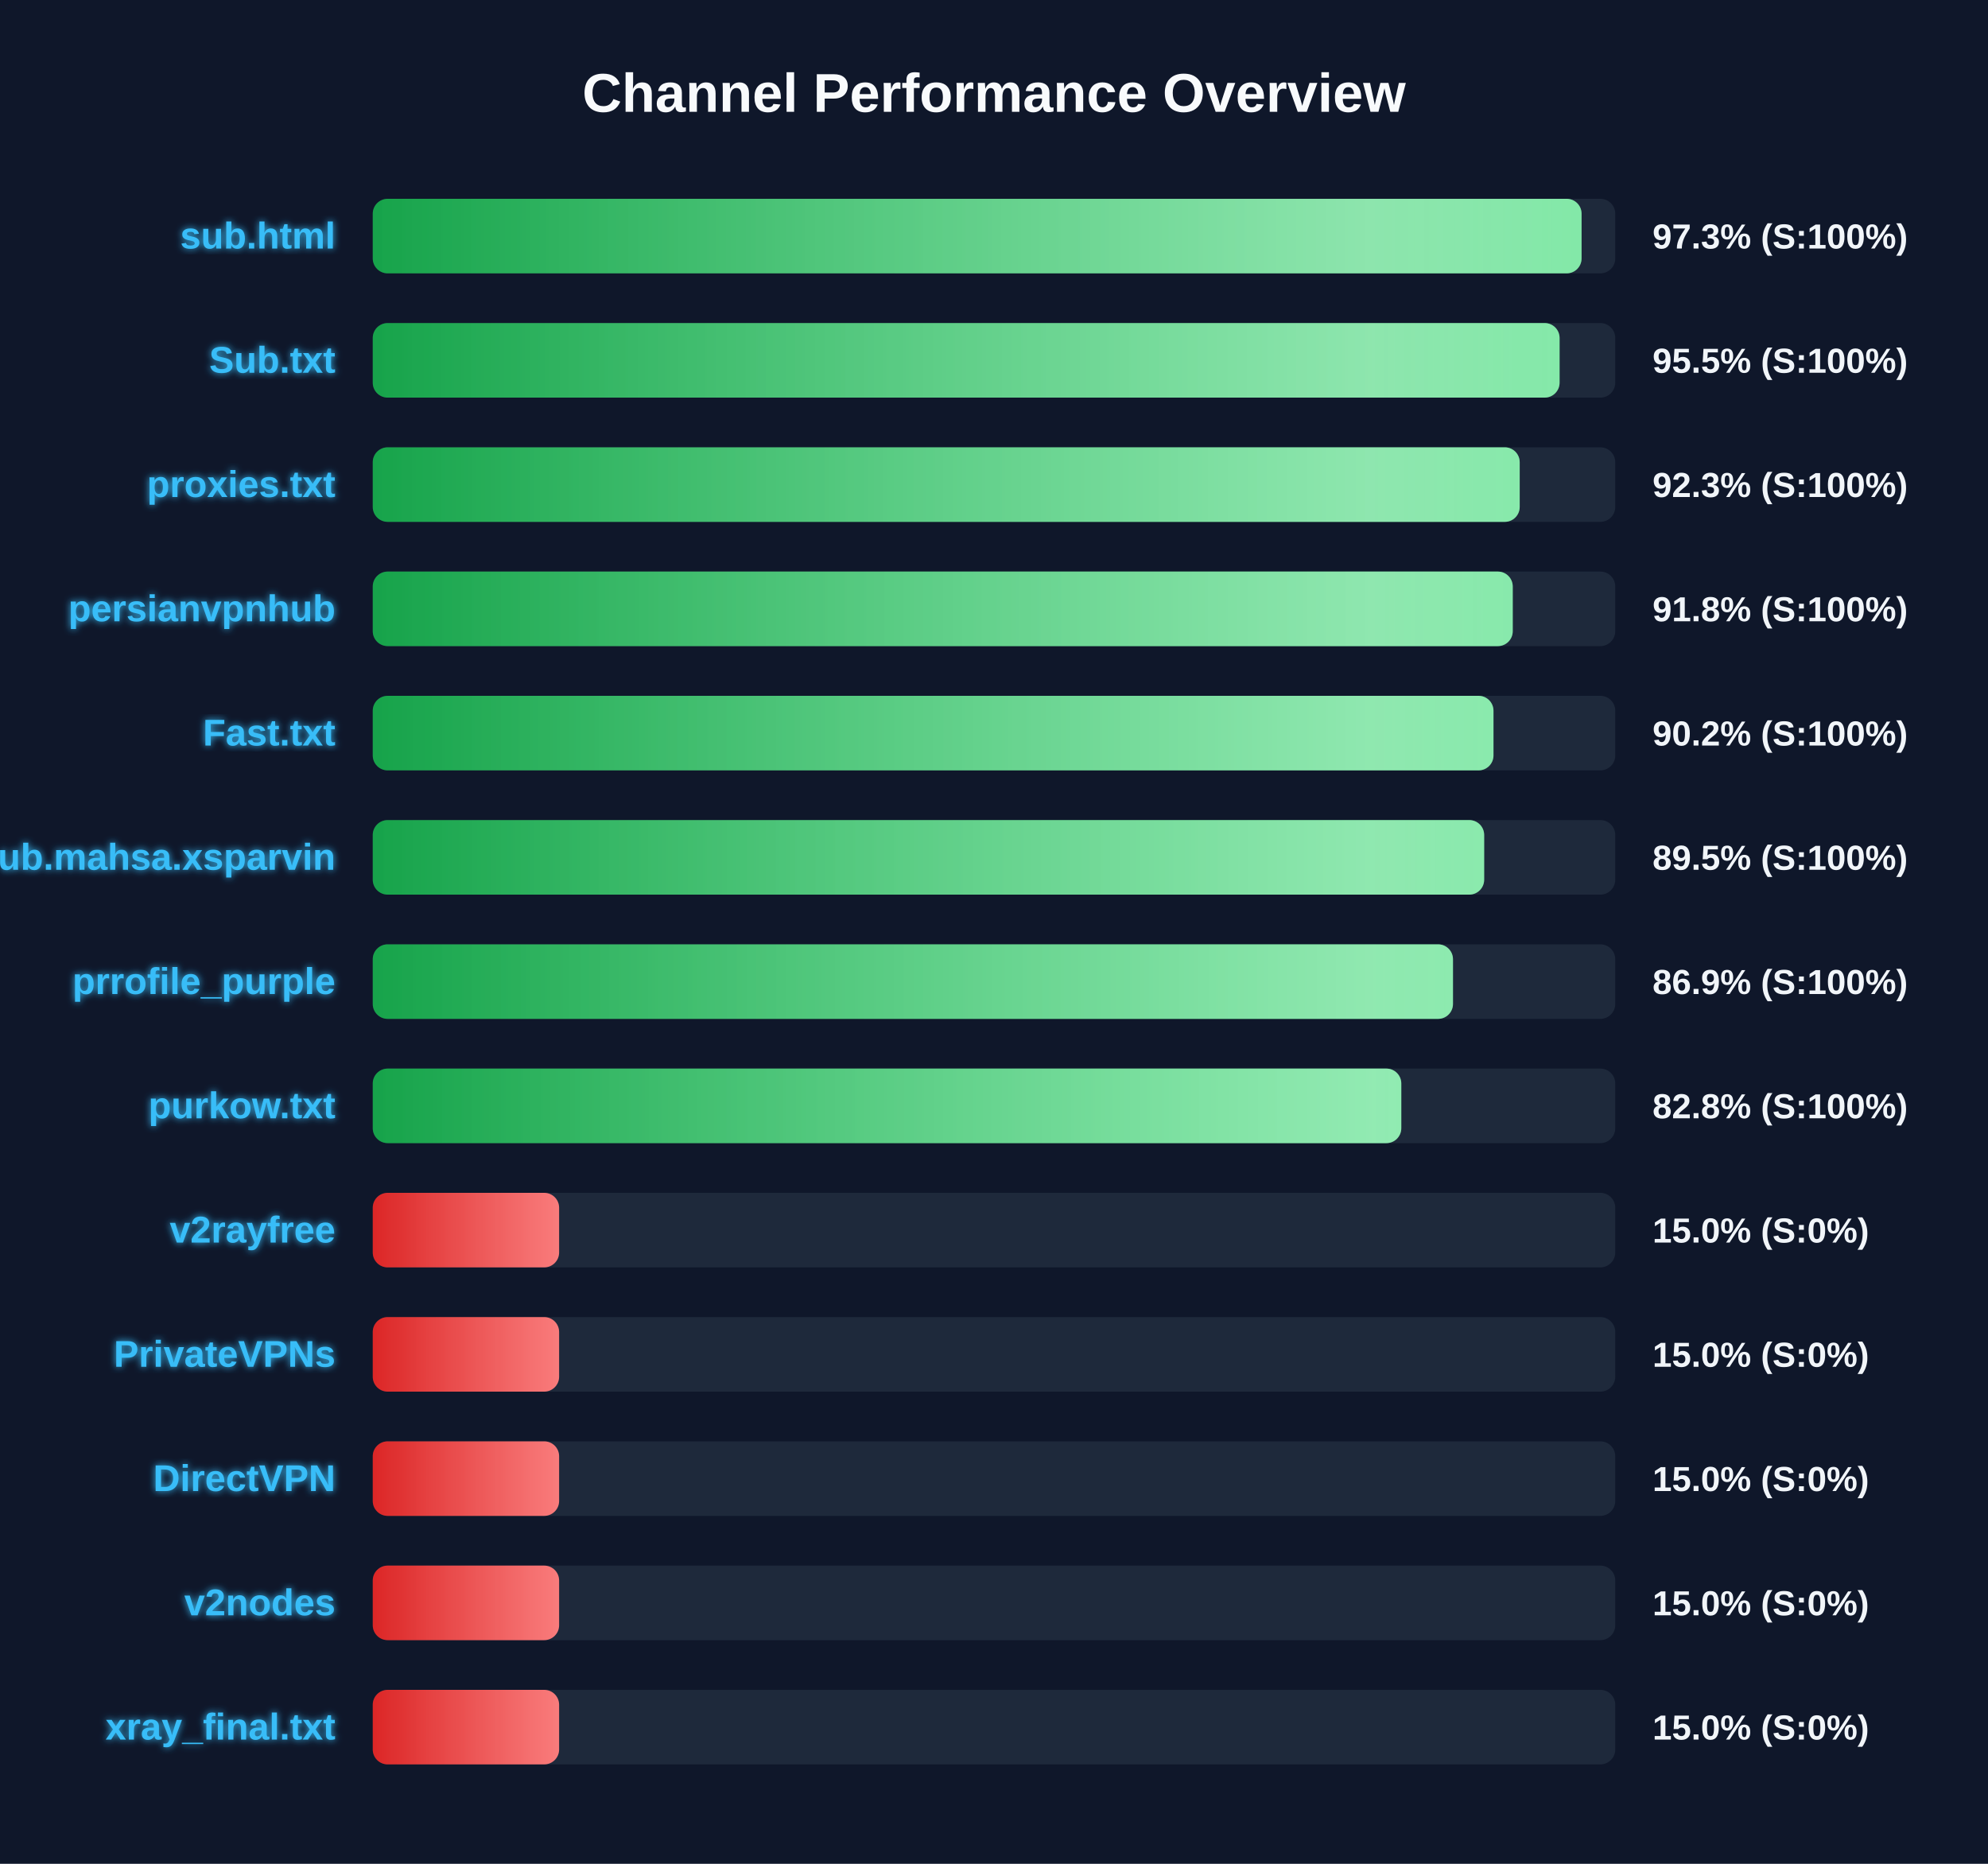
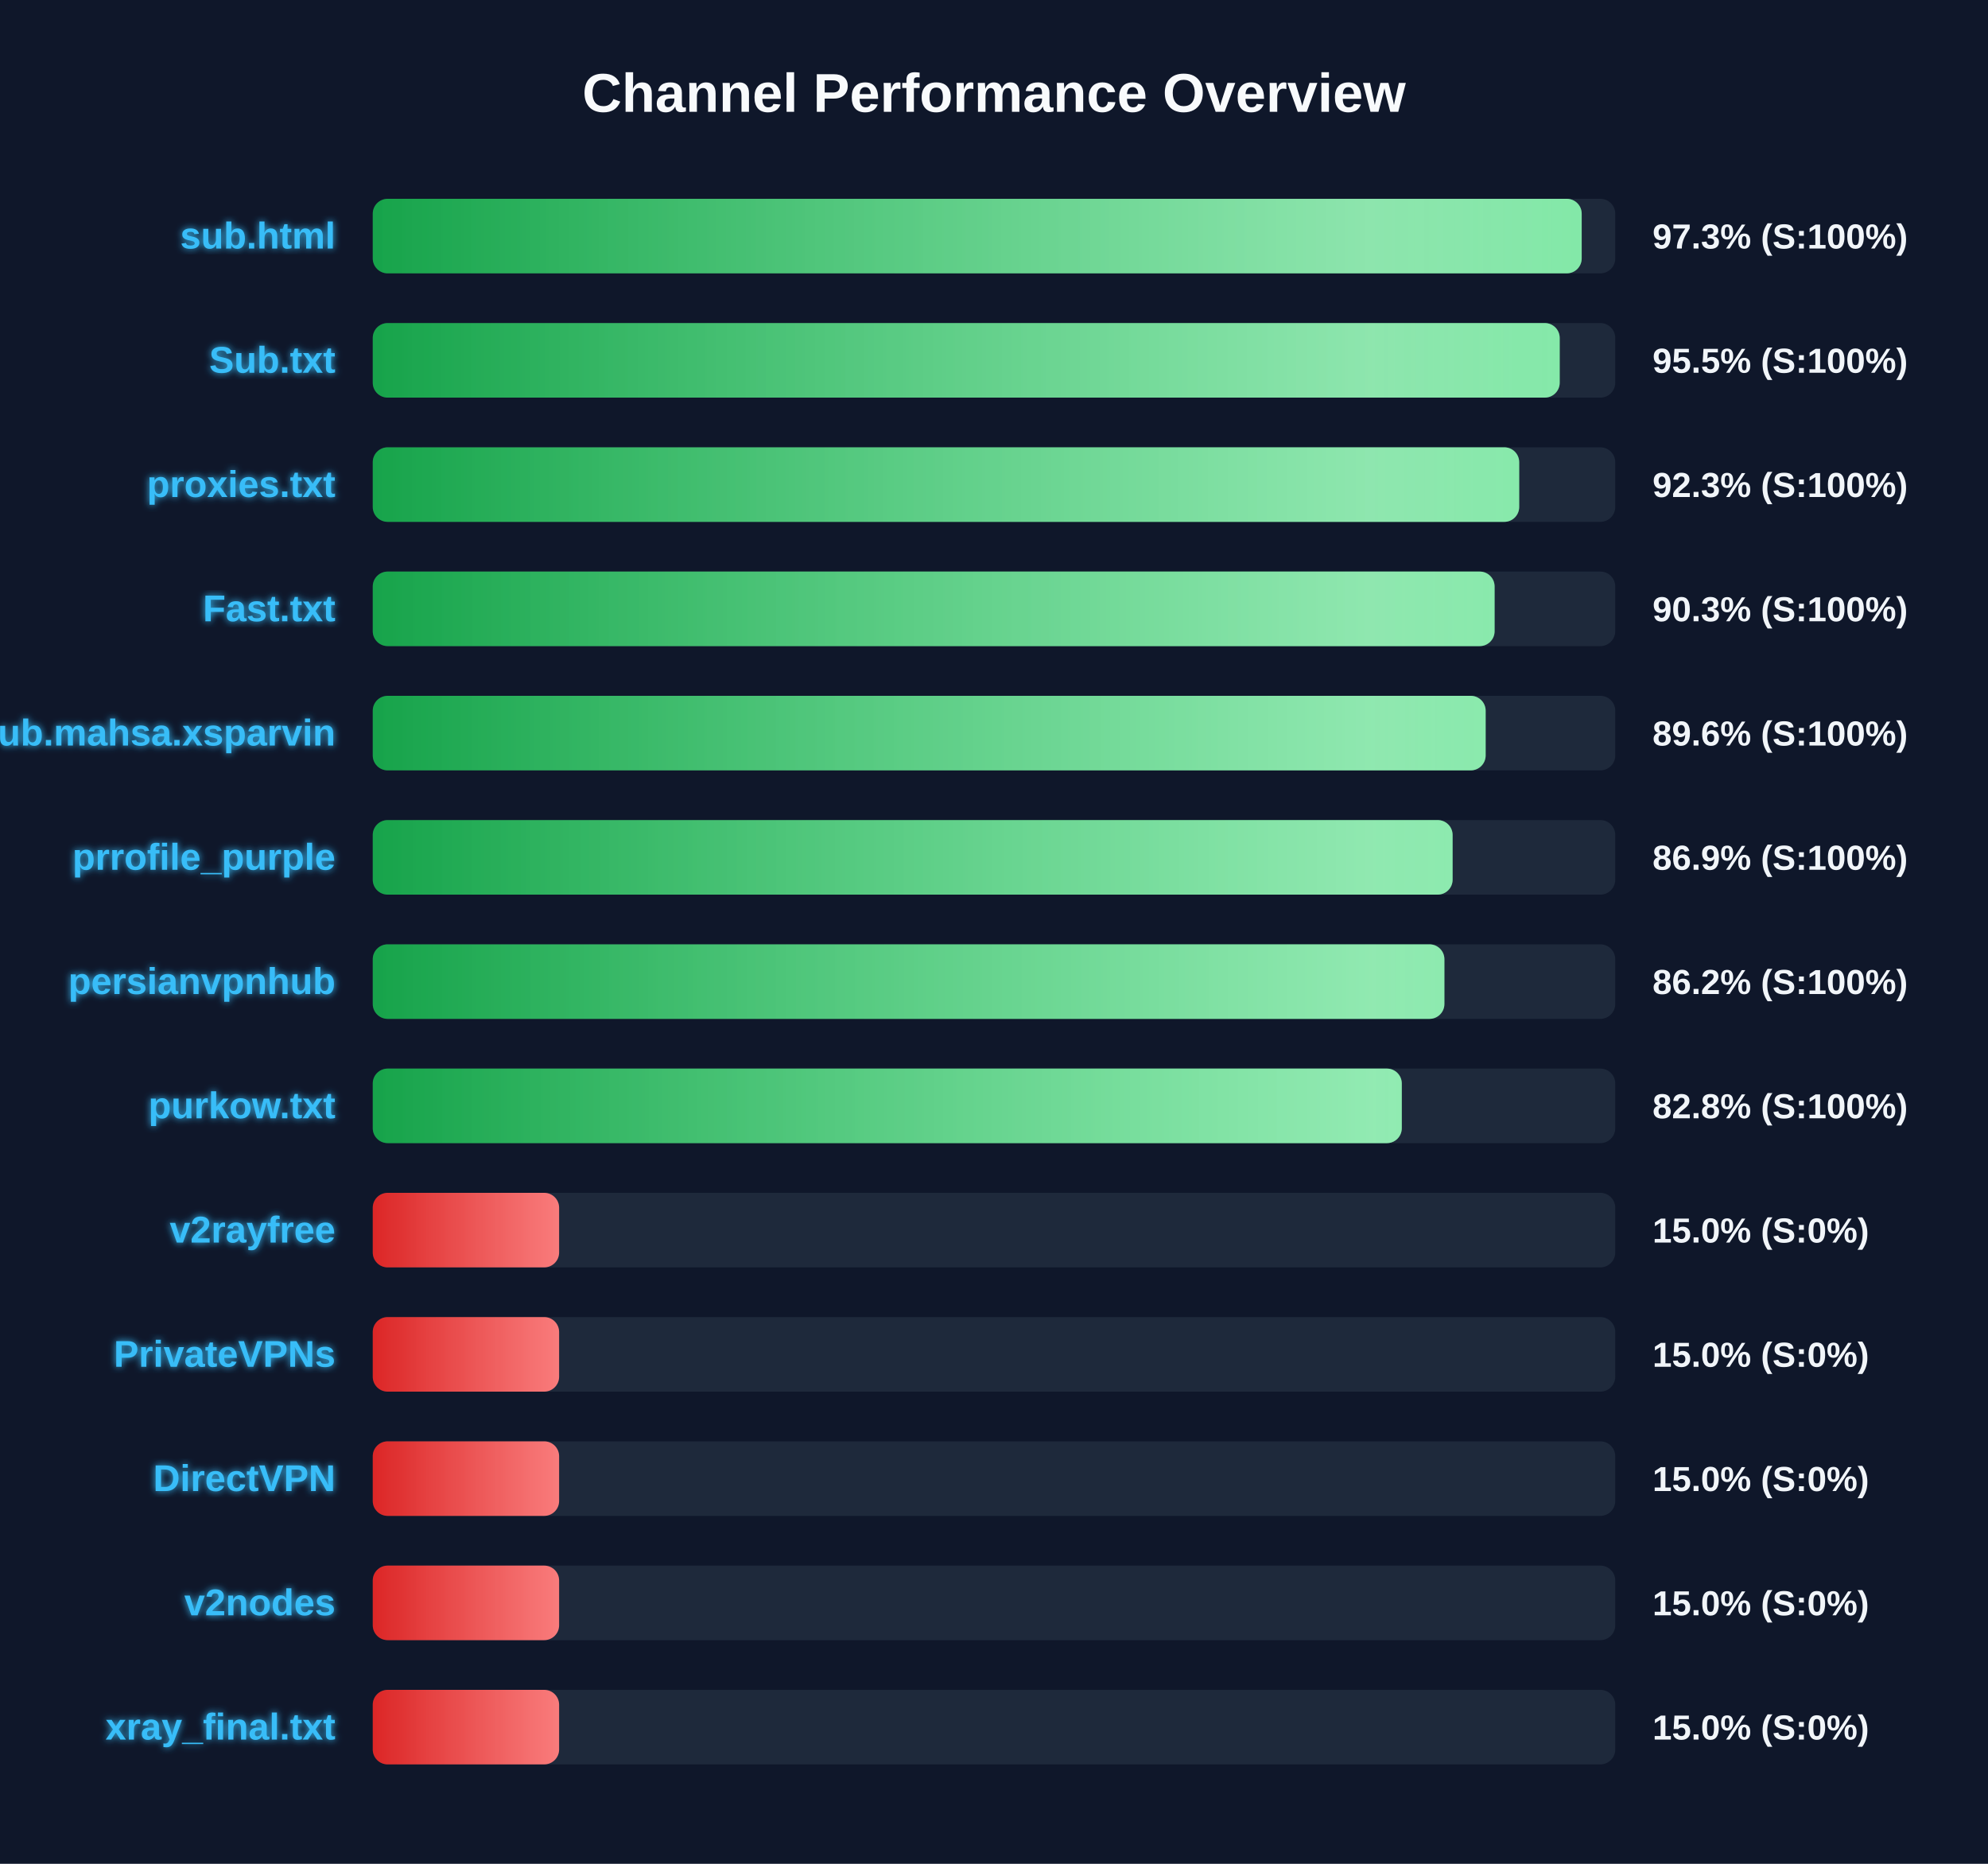
<svg xmlns="http://www.w3.org/2000/svg" width="800" height="750" version="1.1">
  <defs>
    <linearGradient id="grad-green" x1="0%" y1="0%" x2="100%" y2="0%">
      <stop offset="0%" stop-color="#16a34a" />
      <stop offset="100%" stop-color="#4ade80" />
    </linearGradient>
    <linearGradient id="grad-yellow" x1="0%" y1="0%" x2="100%" y2="0%">
      <stop offset="0%" stop-color="#ca8a04" />
      <stop offset="100%" stop-color="#fde047" />
    </linearGradient>
    <linearGradient id="grad-red" x1="0%" y1="0%" x2="100%" y2="0%">
      <stop offset="0%" stop-color="#dc2626" />
      <stop offset="100%" stop-color="#f87171" />
    </linearGradient>
    <linearGradient id="shimmer" x1="0%" y1="0%" x2="100%" y2="0%">
      <stop offset="0%" stop-color="rgba(255,255,255,0)" />
      <stop offset="50%" stop-color="rgba(255,255,255,0.4)" />
      <stop offset="100%" stop-color="rgba(255,255,255,0)" />
    </linearGradient>
    <filter id="glow" x="-20%" y="-20%" width="140%" height="140%">
      <feGaussianBlur stdDeviation="1.5" result="blur" />
      <feComposite in="SourceGraphic" in2="blur" operator="over" />
    </filter>
  </defs>
  <style>
        .bg-rect { fill: #0f172a; }
        .title { font: bold 22px 'Segoe UI', Arial, sans-serif; fill: #f8fafc; }
        .row { font: bold 15px 'Segoe UI', Arial, sans-serif; fill: #38bdf8; filter: url(#glow); }
        .score { font: bold 14px 'Segoe UI', Arial, sans-serif; fill: #f1f5f9; }
        @keyframes shimmer-anim {
            0% { transform: translateX(-100%); }
            100% { transform: translateX(200%); }
        }
        .shimmer-rect {
            animation: shimmer-anim 2.5s infinite linear;
        }
    </style>
  <rect width="100%" height="100%" class="bg-rect" />
  <text x="400" y="45" text-anchor="middle" class="title">Channel Performance Overview</text>
  <rect x="150" y="80" width="500" height="30" fill="#1e293b" rx="6" />
  <clipPath id="clip-0">
-     <rect x="150" y="80" width="486.45" height="30" rx="6" />
+     <rect x="150" y="80" width="486.5" height="30" rx="6" />
  </clipPath>
-   <rect x="150" y="80" width="486.45" height="30" fill="url(#grad-green)" rx="6" />
+   <rect x="150" y="80" width="486.5" height="30" fill="url(#grad-green)" rx="6" />
  <g clip-path="url(#clip-0)">
    <rect x="150" y="80" width="100%" height="30" fill="url(#shimmer)" class="shimmer-rect" />
  </g>
  <text x="135" y="100" text-anchor="end" class="row">sub.html</text>
  <text x="665" y="100" text-anchor="start" class="score">97.3% (S:100%)</text>
  <rect x="150" y="130" width="500" height="30" fill="#1e293b" rx="6" />
  <clipPath id="clip-1">
-     <rect x="150" y="130" width="477.6" height="30" rx="6" />
+     <rect x="150" y="130" width="477.65" height="30" rx="6" />
  </clipPath>
-   <rect x="150" y="130" width="477.6" height="30" fill="url(#grad-green)" rx="6" />
+   <rect x="150" y="130" width="477.65" height="30" fill="url(#grad-green)" rx="6" />
  <g clip-path="url(#clip-1)">
    <rect x="150" y="130" width="100%" height="30" fill="url(#shimmer)" class="shimmer-rect" />
  </g>
  <text x="135" y="150" text-anchor="end" class="row">Sub.txt</text>
  <text x="665" y="150" text-anchor="start" class="score">95.5% (S:100%)</text>
  <rect x="150" y="180" width="500" height="30" fill="#1e293b" rx="6" />
  <clipPath id="clip-2">
-     <rect x="150" y="180" width="461.55" height="30" rx="6" />
+     <rect x="150" y="180" width="461.35" height="30" rx="6" />
  </clipPath>
-   <rect x="150" y="180" width="461.55" height="30" fill="url(#grad-green)" rx="6" />
+   <rect x="150" y="180" width="461.35" height="30" fill="url(#grad-green)" rx="6" />
  <g clip-path="url(#clip-2)">
    <rect x="150" y="180" width="100%" height="30" fill="url(#shimmer)" class="shimmer-rect" />
  </g>
  <text x="135" y="200" text-anchor="end" class="row">proxies.txt</text>
  <text x="665" y="200" text-anchor="start" class="score">92.3% (S:100%)</text>
  <rect x="150" y="230" width="500" height="30" fill="#1e293b" rx="6" />
  <clipPath id="clip-3">
-     <rect x="150" y="230" width="458.75" height="30" rx="6" />
+     <rect x="150" y="230" width="451.45" height="30" rx="6" />
  </clipPath>
-   <rect x="150" y="230" width="458.75" height="30" fill="url(#grad-green)" rx="6" />
+   <rect x="150" y="230" width="451.45" height="30" fill="url(#grad-green)" rx="6" />
  <g clip-path="url(#clip-3)">
    <rect x="150" y="230" width="100%" height="30" fill="url(#shimmer)" class="shimmer-rect" />
  </g>
-   <text x="135" y="250" text-anchor="end" class="row">persianvpnhub</text>
-   <text x="665" y="250" text-anchor="start" class="score">91.8% (S:100%)</text>
+   <text x="135" y="250" text-anchor="end" class="row">Fast.txt</text>
+   <text x="665" y="250" text-anchor="start" class="score">90.3% (S:100%)</text>
  <rect x="150" y="280" width="500" height="30" fill="#1e293b" rx="6" />
  <clipPath id="clip-4">
-     <rect x="150" y="280" width="451.0" height="30" rx="6" />
+     <rect x="150" y="280" width="447.85" height="30" rx="6" />
  </clipPath>
-   <rect x="150" y="280" width="451.0" height="30" fill="url(#grad-green)" rx="6" />
+   <rect x="150" y="280" width="447.85" height="30" fill="url(#grad-green)" rx="6" />
  <g clip-path="url(#clip-4)">
    <rect x="150" y="280" width="100%" height="30" fill="url(#shimmer)" class="shimmer-rect" />
  </g>
-   <text x="135" y="300" text-anchor="end" class="row">Fast.txt</text>
-   <text x="665" y="300" text-anchor="start" class="score">90.2% (S:100%)</text>
+   <text x="135" y="300" text-anchor="end" class="row">Sub.mahsa.xsparvin</text>
+   <text x="665" y="300" text-anchor="start" class="score">89.6% (S:100%)</text>
  <rect x="150" y="330" width="500" height="30" fill="#1e293b" rx="6" />
  <clipPath id="clip-5">
-     <rect x="150" y="330" width="447.25" height="30" rx="6" />
+     <rect x="150" y="330" width="434.55" height="30" rx="6" />
  </clipPath>
-   <rect x="150" y="330" width="447.25" height="30" fill="url(#grad-green)" rx="6" />
+   <rect x="150" y="330" width="434.55" height="30" fill="url(#grad-green)" rx="6" />
  <g clip-path="url(#clip-5)">
    <rect x="150" y="330" width="100%" height="30" fill="url(#shimmer)" class="shimmer-rect" />
  </g>
-   <text x="135" y="350" text-anchor="end" class="row">Sub.mahsa.xsparvin</text>
-   <text x="665" y="350" text-anchor="start" class="score">89.5% (S:100%)</text>
+   <text x="135" y="350" text-anchor="end" class="row">prrofile_purple</text>
+   <text x="665" y="350" text-anchor="start" class="score">86.9% (S:100%)</text>
  <rect x="150" y="380" width="500" height="30" fill="#1e293b" rx="6" />
  <clipPath id="clip-6">
-     <rect x="150" y="380" width="434.7" height="30" rx="6" />
+     <rect x="150" y="380" width="431.25" height="30" rx="6" />
  </clipPath>
-   <rect x="150" y="380" width="434.7" height="30" fill="url(#grad-green)" rx="6" />
+   <rect x="150" y="380" width="431.25" height="30" fill="url(#grad-green)" rx="6" />
  <g clip-path="url(#clip-6)">
    <rect x="150" y="380" width="100%" height="30" fill="url(#shimmer)" class="shimmer-rect" />
  </g>
-   <text x="135" y="400" text-anchor="end" class="row">prrofile_purple</text>
-   <text x="665" y="400" text-anchor="start" class="score">86.9% (S:100%)</text>
+   <text x="135" y="400" text-anchor="end" class="row">persianvpnhub</text>
+   <text x="665" y="400" text-anchor="start" class="score">86.2% (S:100%)</text>
  <rect x="150" y="430" width="500" height="30" fill="#1e293b" rx="6" />
  <clipPath id="clip-7">
-     <rect x="150" y="430" width="413.9" height="30" rx="6" />
+     <rect x="150" y="430" width="414.1" height="30" rx="6" />
  </clipPath>
-   <rect x="150" y="430" width="413.9" height="30" fill="url(#grad-green)" rx="6" />
+   <rect x="150" y="430" width="414.1" height="30" fill="url(#grad-green)" rx="6" />
  <g clip-path="url(#clip-7)">
    <rect x="150" y="430" width="100%" height="30" fill="url(#shimmer)" class="shimmer-rect" />
  </g>
  <text x="135" y="450" text-anchor="end" class="row">purkow.txt</text>
  <text x="665" y="450" text-anchor="start" class="score">82.8% (S:100%)</text>
  <rect x="150" y="480" width="500" height="30" fill="#1e293b" rx="6" />
  <clipPath id="clip-8">
    <rect x="150" y="480" width="75.0" height="30" rx="6" />
  </clipPath>
  <rect x="150" y="480" width="75.0" height="30" fill="url(#grad-red)" rx="6" />
  <g clip-path="url(#clip-8)">
    <rect x="150" y="480" width="100%" height="30" fill="url(#shimmer)" class="shimmer-rect" />
  </g>
  <text x="135" y="500" text-anchor="end" class="row">v2rayfree</text>
  <text x="665" y="500" text-anchor="start" class="score">15.0% (S:0%)</text>
  <rect x="150" y="530" width="500" height="30" fill="#1e293b" rx="6" />
  <clipPath id="clip-9">
    <rect x="150" y="530" width="75.0" height="30" rx="6" />
  </clipPath>
  <rect x="150" y="530" width="75.0" height="30" fill="url(#grad-red)" rx="6" />
  <g clip-path="url(#clip-9)">
    <rect x="150" y="530" width="100%" height="30" fill="url(#shimmer)" class="shimmer-rect" />
  </g>
  <text x="135" y="550" text-anchor="end" class="row">PrivateVPNs</text>
  <text x="665" y="550" text-anchor="start" class="score">15.0% (S:0%)</text>
  <rect x="150" y="580" width="500" height="30" fill="#1e293b" rx="6" />
  <clipPath id="clip-10">
    <rect x="150" y="580" width="75.0" height="30" rx="6" />
  </clipPath>
  <rect x="150" y="580" width="75.0" height="30" fill="url(#grad-red)" rx="6" />
  <g clip-path="url(#clip-10)">
    <rect x="150" y="580" width="100%" height="30" fill="url(#shimmer)" class="shimmer-rect" />
  </g>
  <text x="135" y="600" text-anchor="end" class="row">DirectVPN</text>
  <text x="665" y="600" text-anchor="start" class="score">15.0% (S:0%)</text>
  <rect x="150" y="630" width="500" height="30" fill="#1e293b" rx="6" />
  <clipPath id="clip-11">
    <rect x="150" y="630" width="75.0" height="30" rx="6" />
  </clipPath>
  <rect x="150" y="630" width="75.0" height="30" fill="url(#grad-red)" rx="6" />
  <g clip-path="url(#clip-11)">
    <rect x="150" y="630" width="100%" height="30" fill="url(#shimmer)" class="shimmer-rect" />
  </g>
  <text x="135" y="650" text-anchor="end" class="row">v2nodes</text>
  <text x="665" y="650" text-anchor="start" class="score">15.0% (S:0%)</text>
  <rect x="150" y="680" width="500" height="30" fill="#1e293b" rx="6" />
  <clipPath id="clip-12">
    <rect x="150" y="680" width="75.0" height="30" rx="6" />
  </clipPath>
  <rect x="150" y="680" width="75.0" height="30" fill="url(#grad-red)" rx="6" />
  <g clip-path="url(#clip-12)">
    <rect x="150" y="680" width="100%" height="30" fill="url(#shimmer)" class="shimmer-rect" />
  </g>
  <text x="135" y="700" text-anchor="end" class="row">xray_final.txt</text>
  <text x="665" y="700" text-anchor="start" class="score">15.0% (S:0%)</text>
</svg>
